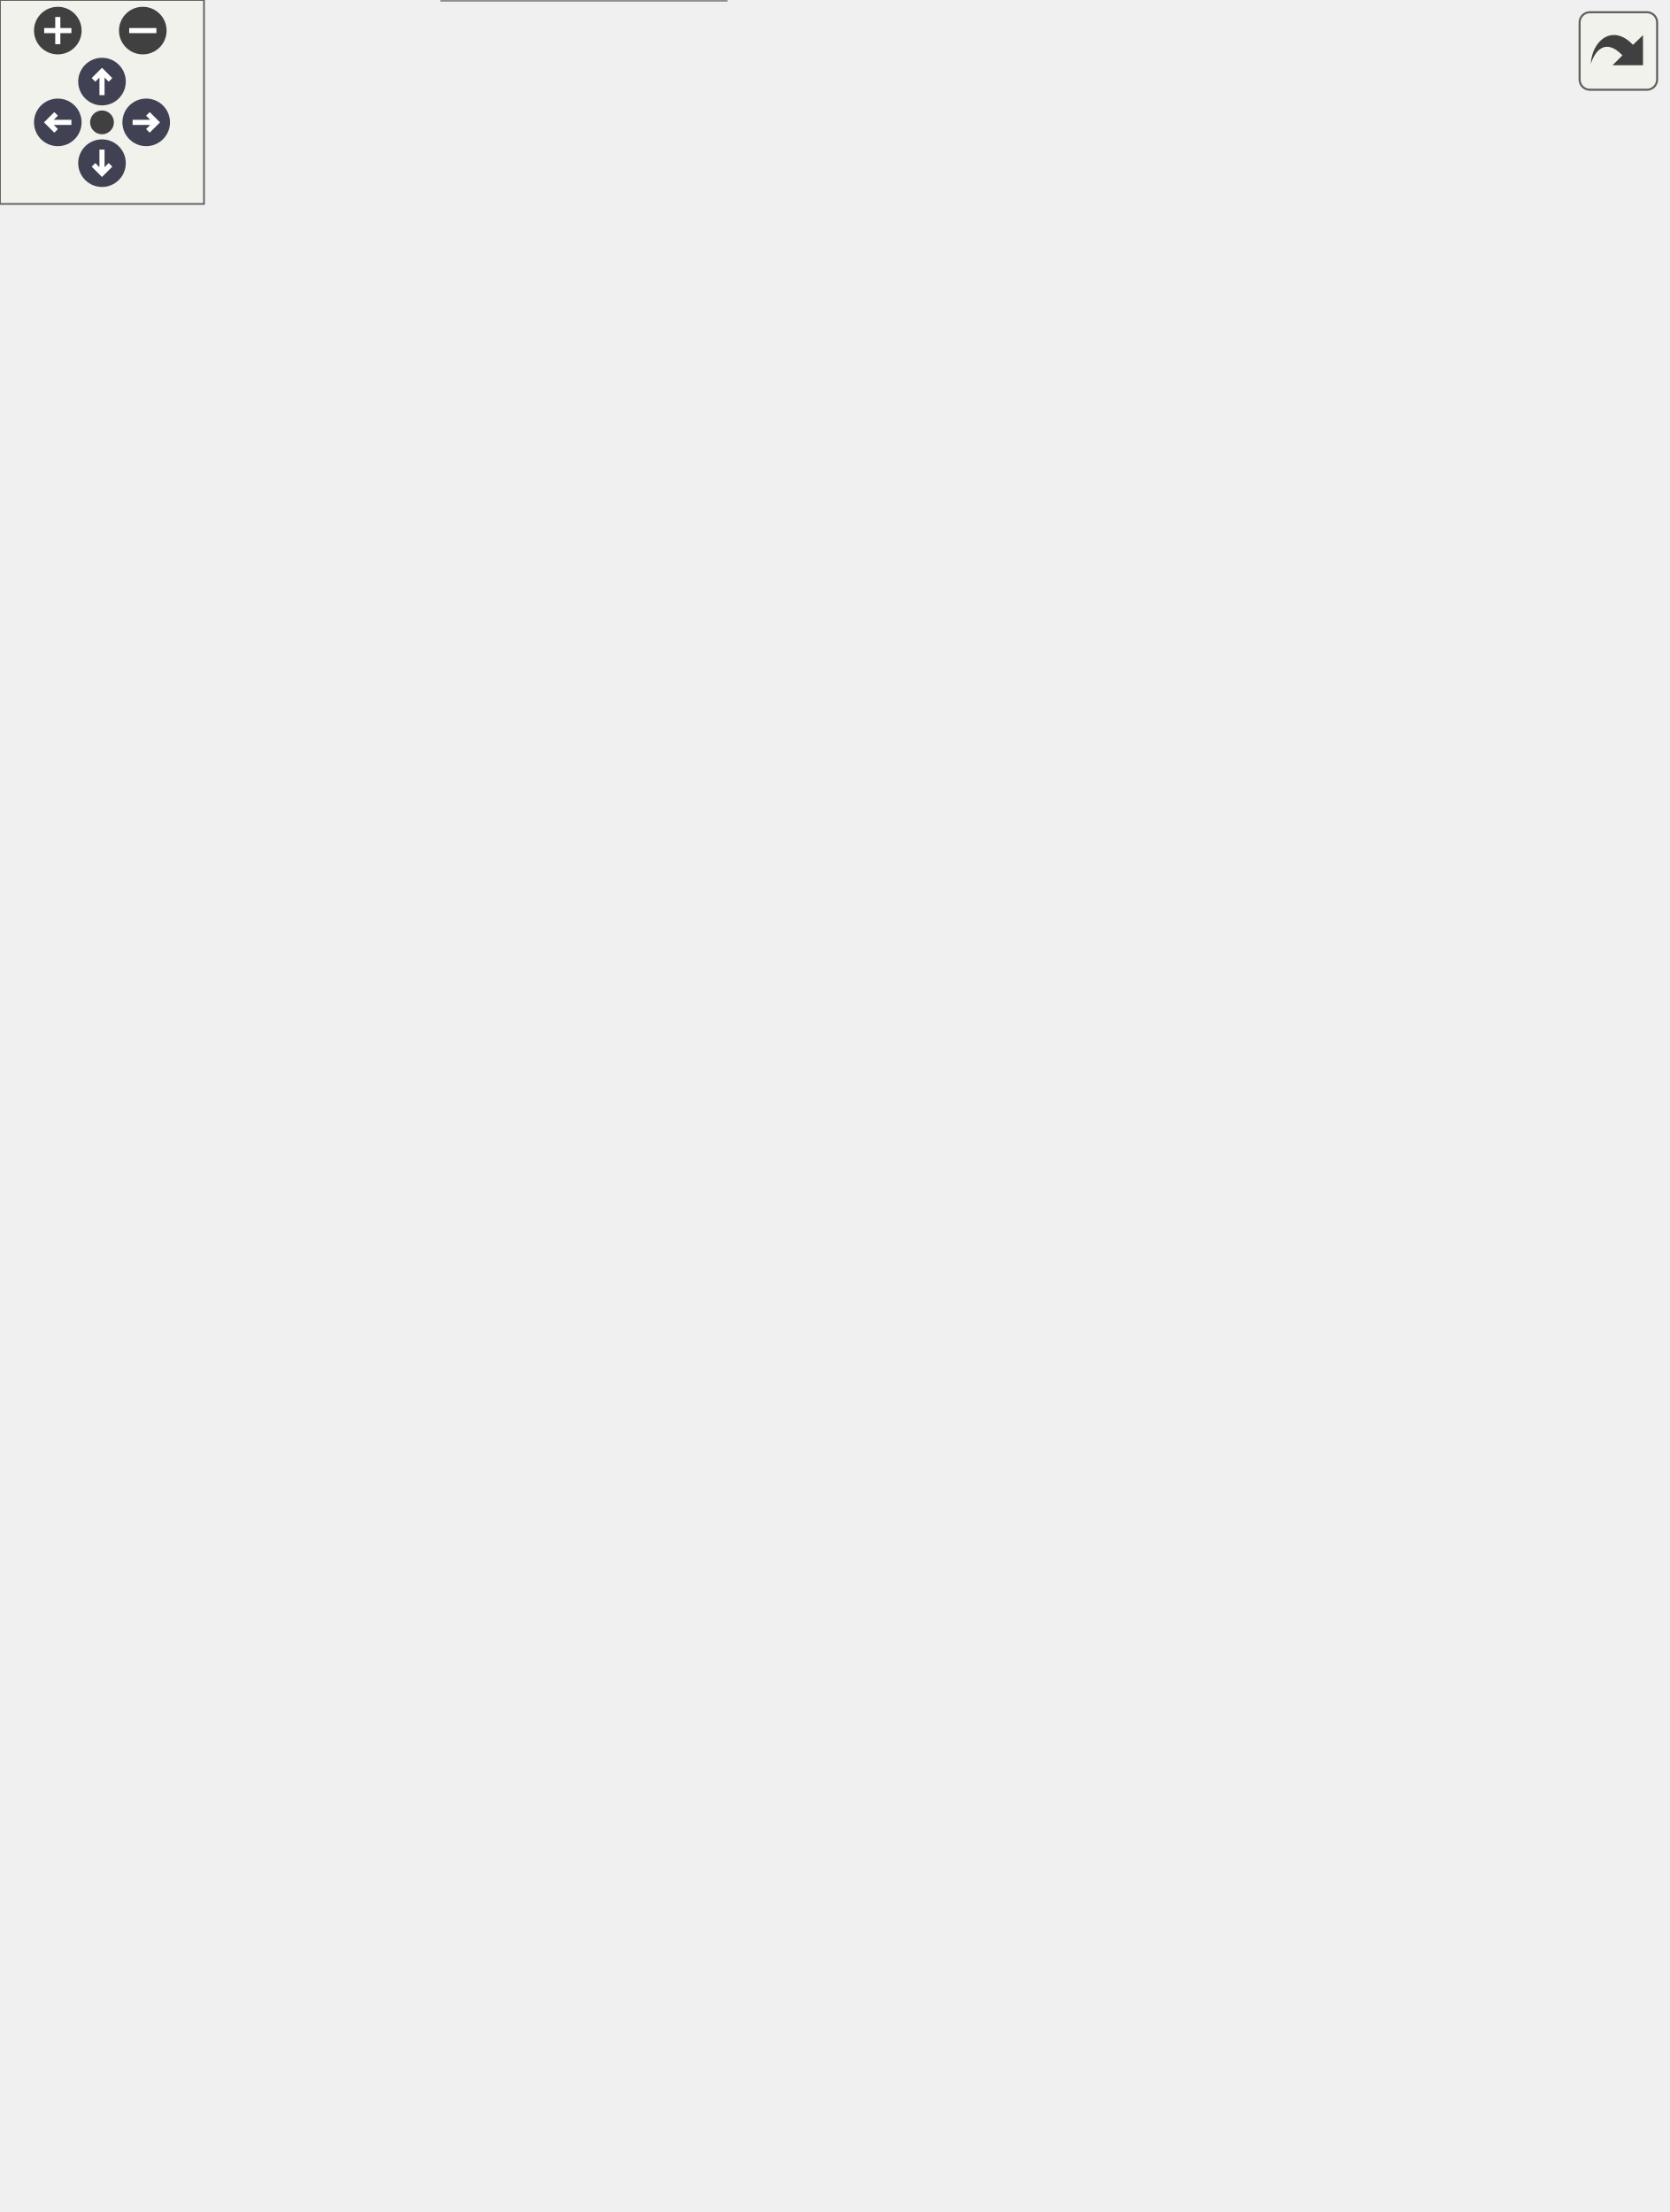
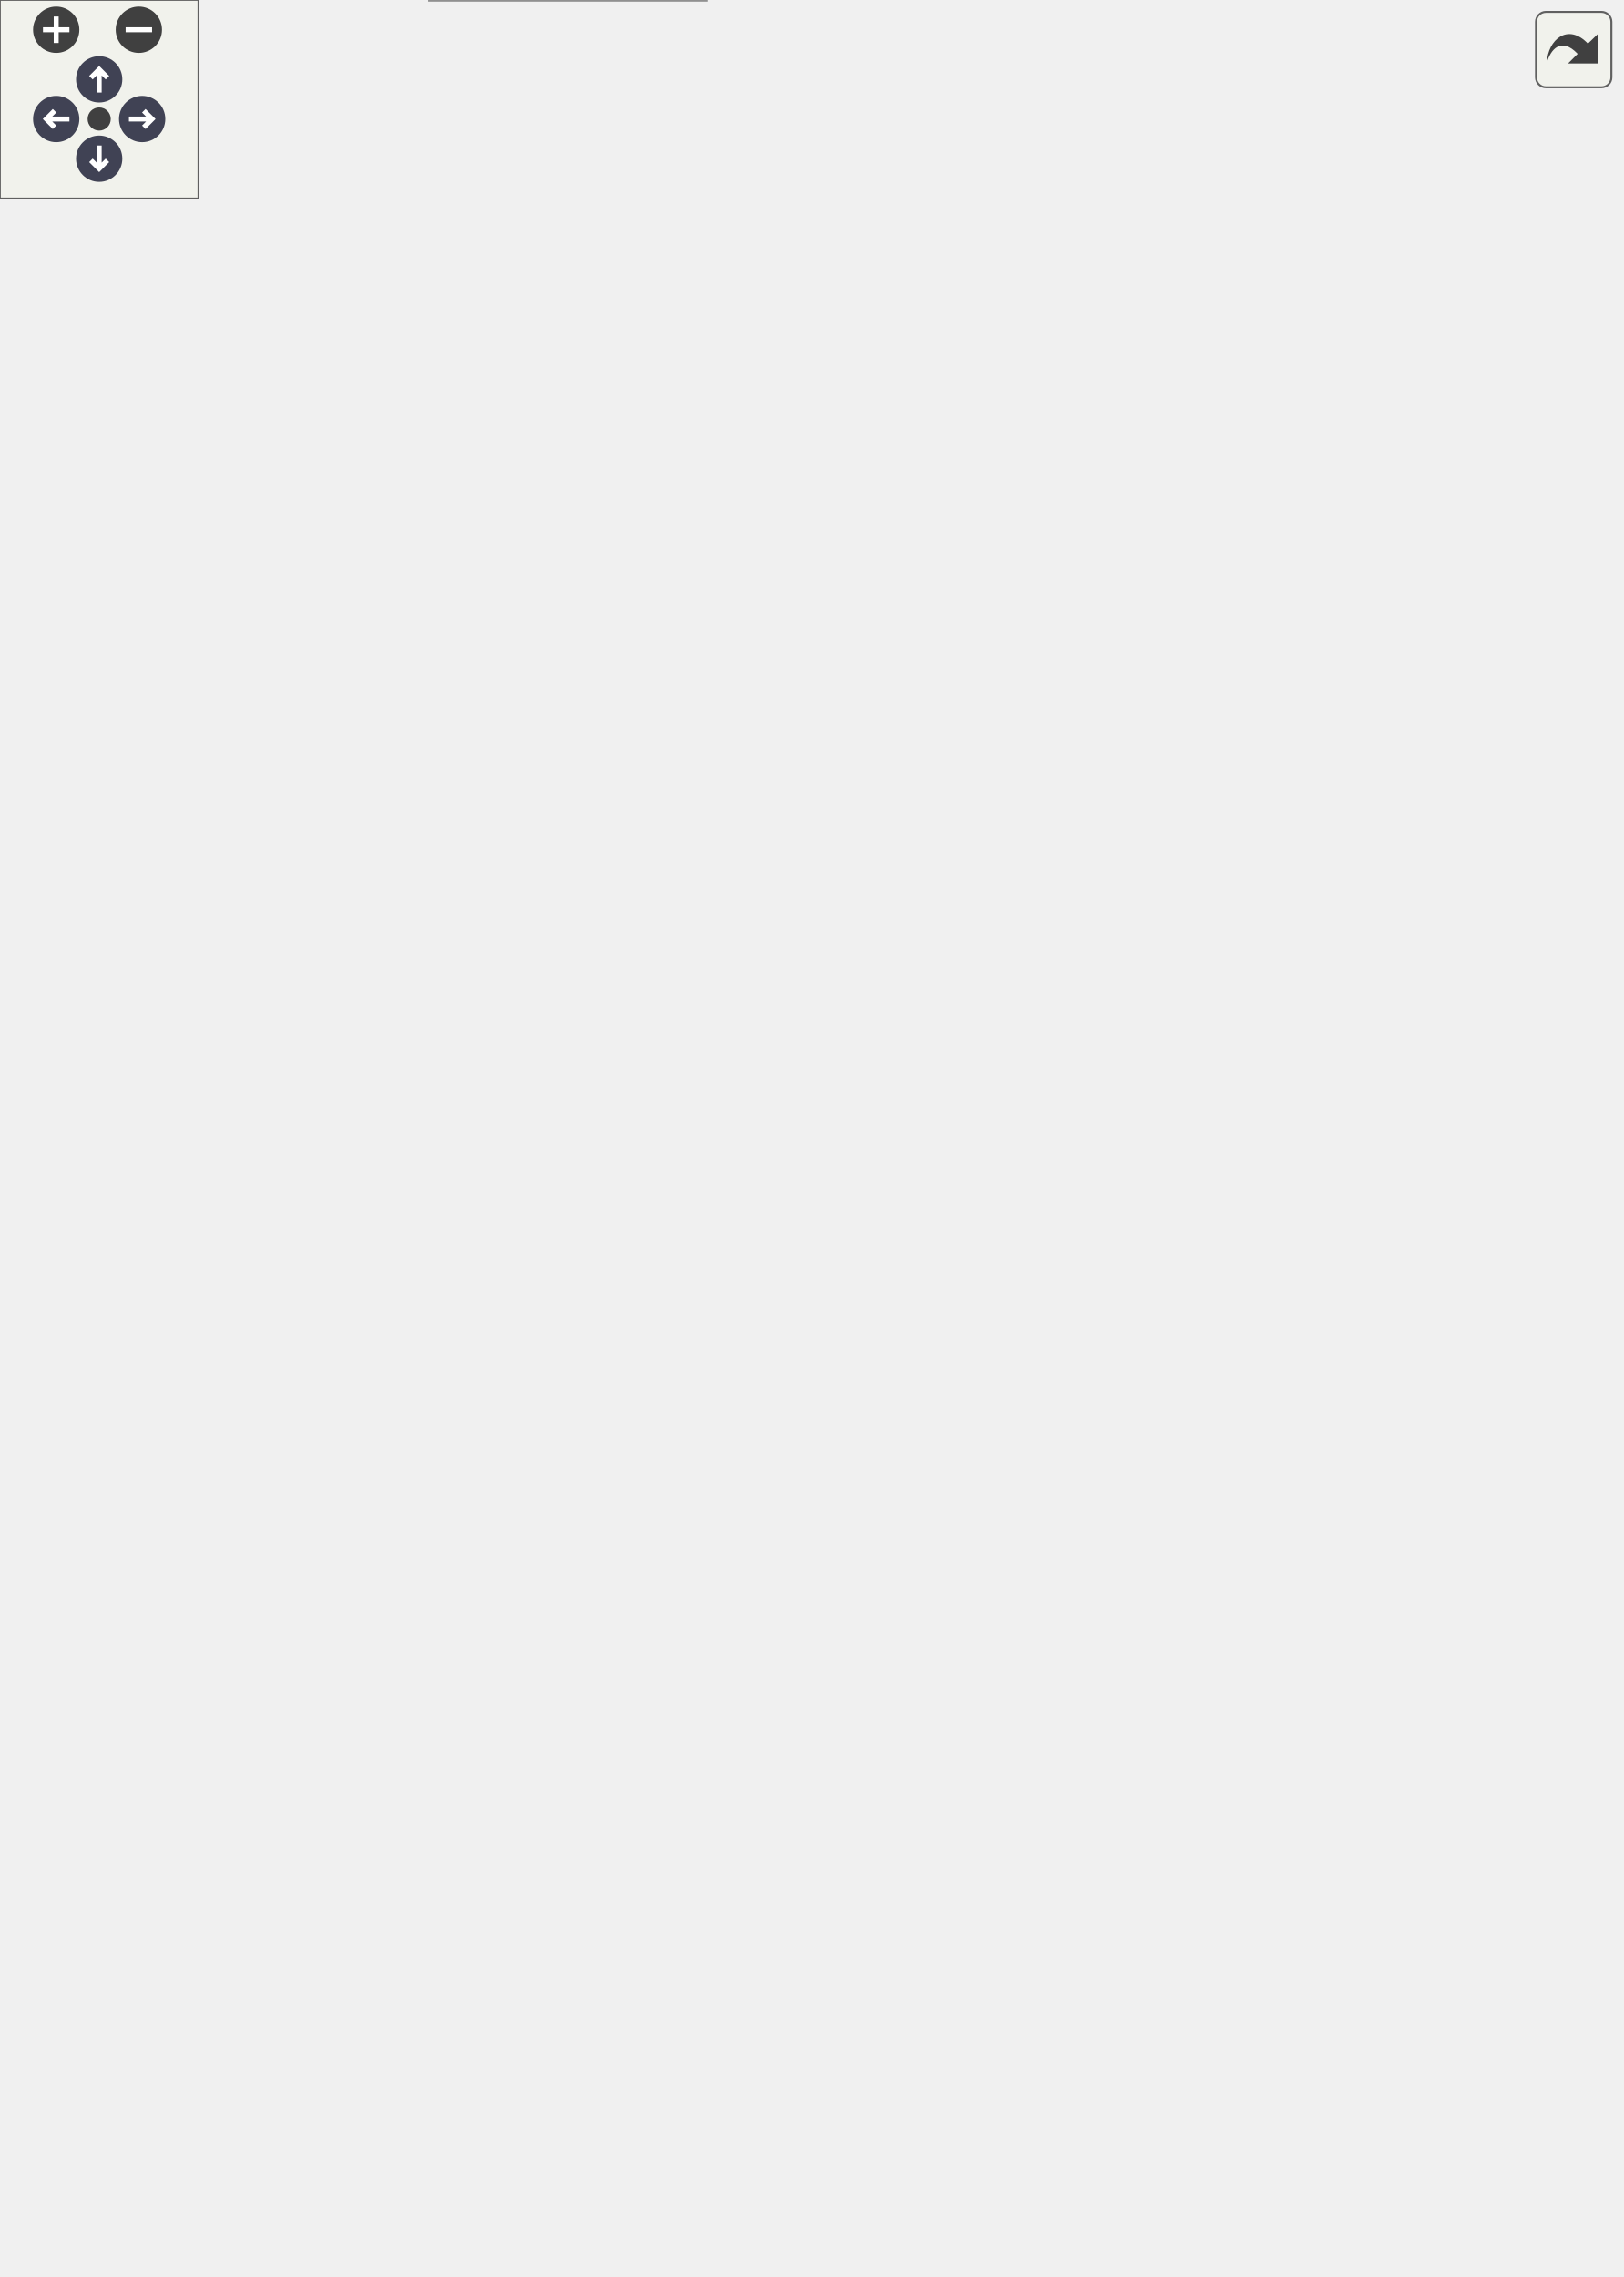
<svg xmlns="http://www.w3.org/2000/svg" xmlns:xlink="http://www.w3.org/1999/xlink" id="main" version="1.1" xml:space="preserve">
  <style type="text/css">
.node, .edge {opacity: 0.7;}
.node.selected, .edge.selected {opacity: 1;}
.edge:hover path { stroke: red; }
.edge:hover polygon { stroke: red; fill: red; }
</style>
  <defs>
    <circle id="rim" cx="0" cy="0" r="7" />
    <circle id="rim2" cx="0" cy="0" r="3.5" />
    <g id="zoomPlus">
      <use xlink:href="#rim" fill="#404040">
        <set attributeName="fill" to="#808080" begin="zoomplus.mouseover" end="zoomplus.mouseout" />
      </use>
      <path d="M-4,0h8M0,-4v8" fill="none" stroke="white" stroke-width="1.5" pointer-events="none" />
    </g>
    <g id="zoomMin">
      <use xlink:href="#rim" fill="#404040">
        <set attributeName="fill" to="#808080" begin="zoomminus.mouseover" end="zoomminus.mouseout" />
      </use>
      <path d="M-4,0h8" fill="none" stroke="white" stroke-width="1.5" pointer-events="none" />
    </g>
    <g id="arrowUp" transform="translate(30 24)">
      <use xlink:href="#rim" />
      <path pointer-events="none" fill="none" stroke="white" stroke-width="1.5" d="M0,-3.0v7 M-2.5,-0.5L0,-3.0L2.5,-0.5" />
    </g>
    <g id="arrowRight" transform="rotate(90) translate(36 -43)">
      <use xlink:href="#rim" />
      <path pointer-events="none" fill="none" stroke="white" stroke-width="1.5" d="M0,-3.0v7 M-2.5,-0.5L0,-3.0L2.5,-0.5" />
    </g>
    <g id="arrowDown" transform="rotate(180) translate(-30 -48)">
      <use xlink:href="#rim" />
      <path pointer-events="none" fill="none" stroke="white" stroke-width="1.5" d="M0,-3.0v7 M-2.5,-0.5L0,-3.0L2.5,-0.5" />
    </g>
    <g id="arrowLeft" transform="rotate(270) translate(-36 17)">
      <use xlink:href="#rim" />
      <path pointer-events="none" fill="none" stroke="white" stroke-width="1.5" d="M0,-3.0v7 M-2.5,-0.5L0,-3.0L2.5,-0.5" />
    </g>
    <g id="resetDef">
      <use xlink:href="#rim2" fill="#404040">
        <set attributeName="fill" to="#808080" begin="reset.mouseover" end="reset.mouseout" />
      </use>
    </g>
  </defs>
  <svg id="graph" class="graph">
    <g id="viewport">
      <g id="Node000001" class="node">
        <g id="a_Node000001">
          <a xlink:title="Abstract base class for all SVG Elements.">
-             <polygon fill="#999999" stroke="#666666" points="86.5,-305 0,-305 0,-285 86.5,-285 86.5,-305" />
-             <text text-anchor="middle" x="43.25" y="-293.4" font-family="SourceSans" font-size="8.00">svg::element_base</text>
+             <polygon fill="#999999" stroke="#666666" points="86.5,-324 0,-324 0,-304 86.5,-304 86.5,-324" />
+             <text text-anchor="middle" x="43.25" y="-312.4" font-family="SourceSans" font-size="8.00">svg::element_base</text>
          </a>
        </g>
      </g>
      <g id="Node000002" class="node">
        <g id="a_Node000002">
          <a xlink:href="group__elements.html#structsvg_1_1circle__element" target="_top" xlink:title=" ">
-             <polygon fill="white" stroke="#666666" points="215.75,-590 127.75,-590 127.75,-570 215.75,-570 215.75,-590" />
-             <text text-anchor="middle" x="171.75" y="-578.4" font-family="SourceSans" font-size="8.00">svg::circle_element</text>
+             <polygon fill="white" stroke="#666666" points="215.75,-628 127.75,-628 127.75,-608 215.75,-608 215.75,-628" />
+             <text text-anchor="middle" x="171.75" y="-616.4" font-family="SourceSans" font-size="8.00">svg::circle_element</text>
          </a>
        </g>
      </g>
      <g id="edge1_Node000001_Node000002" class="edge">
        <g id="a_edge1_Node000001_Node000002">
          <a xlink:title=" ">
-             <path fill="none" stroke="#63b8ff" d="M44.49,-316.67C46.2,-366.34 57.19,-489.61 122.5,-561 125.66,-564.45 129.53,-567.29 133.68,-569.61" />
-             <polygon fill="#63b8ff" stroke="#63b8ff" points="48,-316.88 44.26,-306.97 41,-317.05 48,-316.88" />
+             <path fill="none" stroke="#63b8ff" d="M43.97,-335.77C44.49,-387.95 52.96,-521.58 122.5,-599 125.63,-602.48 129.48,-605.33 133.62,-607.67" />
+             <polygon fill="#63b8ff" stroke="#63b8ff" points="47.47,-335.86 43.98,-325.85 40.47,-335.85 47.47,-335.86" />
          </a>
        </g>
      </g>
      <g id="Node000003" class="node">
        <g id="a_Node000003">
          <a xlink:href="group__elements.html#structsvg_1_1defs__element" target="_top" xlink:title=" ">
-             <polygon fill="white" stroke="#666666" points="214.25,-552 129.25,-552 129.25,-532 214.25,-532 214.25,-552" />
-             <text text-anchor="middle" x="171.75" y="-540.4" font-family="SourceSans" font-size="8.00">svg::defs_element</text>
+             <polygon fill="white" stroke="#666666" points="214.25,-590 129.25,-590 129.25,-570 214.25,-570 214.25,-590" />
+             <text text-anchor="middle" x="171.75" y="-578.4" font-family="SourceSans" font-size="8.00">svg::defs_element</text>
          </a>
        </g>
      </g>
      <g id="edge2_Node000001_Node000003" class="edge">
        <g id="a_edge2_Node000001_Node000003">
          <a xlink:title=" ">
-             <path fill="none" stroke="#63b8ff" d="M45.78,-316.84C50.03,-361.42 65.76,-463.68 122.5,-523 125.86,-526.51 129.95,-529.39 134.31,-531.74" />
-             <polygon fill="#63b8ff" stroke="#63b8ff" points="49.27,-316.6 44.95,-306.93 42.3,-317.18 49.27,-316.6" />
+             <path fill="none" stroke="#63b8ff" d="M45.08,-335.71C48.04,-382.87 61.47,-495.65 122.5,-561 125.7,-564.42 129.58,-567.24 133.75,-569.55" />
+             <polygon fill="#63b8ff" stroke="#63b8ff" points="48.59,-335.8 44.58,-326 41.6,-336.16 48.59,-335.8" />
          </a>
        </g>
      </g>
      <g id="Node000007" class="node">
        <g id="a_Node000007">
          <a xlink:href="group__elements.html#structsvg_1_1desc__element" target="_top" xlink:title=" ">
-             <polygon fill="white" stroke="#666666" points="214.62,-514 128.88,-514 128.88,-494 214.62,-494 214.62,-514" />
-             <text text-anchor="middle" x="171.75" y="-502.4" font-family="SourceSans" font-size="8.00">svg::desc_element</text>
+             <polygon fill="white" stroke="#666666" points="214.62,-552 128.88,-552 128.88,-532 214.62,-532 214.62,-552" />
+             <text text-anchor="middle" x="171.75" y="-540.4" font-family="SourceSans" font-size="8.00">svg::desc_element</text>
          </a>
        </g>
      </g>
      <g id="edge6_Node000001_Node000007" class="edge">
        <g id="a_edge6_Node000001_Node000007">
          <a xlink:title=" ">
-             <path fill="none" stroke="#63b8ff" d="M47.44,-316.35C54.31,-355.06 73.98,-437.22 122.5,-485 125.96,-488.41 130.11,-491.23 134.51,-493.55" />
-             <polygon fill="#63b8ff" stroke="#63b8ff" points="50.93,-316 45.86,-306.7 44.03,-317.14 50.93,-316" />
+             <path fill="none" stroke="#63b8ff" d="M46.53,-335.45C52.05,-377.07 69.82,-469.42 122.5,-523 125.91,-526.47 130.03,-529.32 134.4,-531.65" />
+             <polygon fill="#63b8ff" stroke="#63b8ff" points="50.03,-335.27 45.36,-325.76 43.08,-336.11 50.03,-335.27" />
          </a>
        </g>
      </g>
      <g id="Node000008" class="node">
        <g id="a_Node000008">
          <a xlink:href="group__elements.html#structsvg_1_1filter__element" target="_top" xlink:title=" ">
-             <polygon fill="white" stroke="#666666" points="214.62,-476 128.88,-476 128.88,-456 214.62,-456 214.62,-476" />
-             <text text-anchor="middle" x="171.75" y="-464.4" font-family="SourceSans" font-size="8.00">svg::filter_element</text>
+             <polygon fill="white" stroke="#666666" points="214.62,-514 128.88,-514 128.88,-494 214.62,-494 214.62,-514" />
+             <text text-anchor="middle" x="171.75" y="-502.4" font-family="SourceSans" font-size="8.00">svg::filter_element</text>
          </a>
        </g>
      </g>
      <g id="edge7_Node000001_Node000008" class="edge">
        <g id="a_edge7_Node000001_Node000008">
          <a xlink:title=" ">
-             <path fill="none" stroke="#63b8ff" d="M49.94,-316.32C59.62,-348.78 82.29,-410.63 122.5,-447 126.24,-450.38 130.65,-453.19 135.26,-455.52" />
-             <polygon fill="#63b8ff" stroke="#63b8ff" points="53.36,-315.56 47.26,-306.89 46.62,-317.47 53.36,-315.56" />
+             <path fill="none" stroke="#63b8ff" d="M48.59,-335.44C56.87,-371.16 78.19,-443.02 122.5,-485 126.16,-488.47 130.53,-491.33 135.12,-493.68" />
+             <polygon fill="#63b8ff" stroke="#63b8ff" points="52.06,-334.93 46.51,-325.91 45.22,-336.42 52.06,-334.93" />
          </a>
        </g>
      </g>
      <g id="Node000009" class="node">
        <g id="a_Node000009">
          <a xlink:href="group__elements.html#structsvg_1_1foreign__element" target="_top" xlink:title=" ">
-             <polygon fill="white" stroke="#666666" points="219.88,-438 123.62,-438 123.62,-418 219.88,-418 219.88,-438" />
-             <text text-anchor="middle" x="171.75" y="-426.4" font-family="SourceSans" font-size="8.00">svg::foreign_element</text>
+             <polygon fill="white" stroke="#666666" points="219.88,-476 123.62,-476 123.62,-456 219.88,-456 219.88,-476" />
+             <text text-anchor="middle" x="171.75" y="-464.4" font-family="SourceSans" font-size="8.00">svg::foreign_element</text>
          </a>
        </g>
      </g>
      <g id="edge8_Node000001_Node000009" class="edge">
        <g id="a_edge8_Node000001_Node000009">
          <a xlink:title=" ">
-             <path fill="none" stroke="#63b8ff" d="M53.62,-315.59C66.06,-340.81 90.25,-383.33 122.5,-409 126.73,-412.36 131.62,-415.19 136.64,-417.56" />
-             <polygon fill="#63b8ff" stroke="#63b8ff" points="56.86,-314.24 49.4,-306.71 50.54,-317.25 56.86,-314.24" />
+             <path fill="none" stroke="#63b8ff" d="M51.44,-334.69C62.47,-363.58 86.16,-415.95 122.5,-447 126.47,-450.39 131.12,-453.22 135.93,-455.57" />
+             <polygon fill="#63b8ff" stroke="#63b8ff" points="54.85,-333.81 48.13,-325.62 48.27,-336.21 54.85,-333.81" />
+           </a>
+         </g>
+       </g>
+       <g id="Node000013" class="node">
+         <g id="a_Node000013">
+           <a xlink:href="group__elements.html#structsvg_1_1group__element" target="_top" xlink:title=" ">
+             <polygon fill="white" stroke="#666666" points="217.62,-438 125.88,-438 125.88,-418 217.62,-418 217.62,-438" />
+             <text text-anchor="middle" x="171.75" y="-426.4" font-family="SourceSans" font-size="8.00">svg::group_element</text>
+           </a>
+         </g>
+       </g>
+       <g id="edge12_Node000001_Node000013" class="edge">
+         <g id="a_edge12_Node000001_Node000013">
+           <a xlink:title=" ">
+             <path fill="none" stroke="#63b8ff" d="M56.26,-333.91C69.94,-355.1 94.11,-388.37 122.5,-409 127.09,-412.33 132.34,-415.18 137.65,-417.57" />
+             <polygon fill="#63b8ff" stroke="#63b8ff" points="59.33,-332.22 51.06,-325.6 53.4,-335.94 59.33,-332.22" />
          </a>
        </g>
      </g>
      <g id="Node000014" class="node">
        <g id="a_Node000014">
-           <a xlink:href="group__elements.html#structsvg_1_1group__element" target="_top" xlink:title=" ">
-             <polygon fill="white" stroke="#666666" points="217.62,-400 125.88,-400 125.88,-380 217.62,-380 217.62,-400" />
-             <text text-anchor="middle" x="171.75" y="-388.4" font-family="SourceSans" font-size="8.00">svg::group_element</text>
+           <a xlink:href="group__elements.html#structsvg_1_1image__element" target="_top" xlink:title=" ">
+             <polygon fill="white" stroke="#666666" points="218,-400 125.5,-400 125.5,-380 218,-380 218,-400" />
+             <text text-anchor="middle" x="171.75" y="-388.4" font-family="SourceSans" font-size="8.00">svg::image_element</text>
          </a>
        </g>
      </g>
      <g id="edge13_Node000001_Node000014" class="edge">
        <g id="a_edge13_Node000001_Node000014">
          <a xlink:title=" ">
-             <path fill="none" stroke="#63b8ff" d="M59.83,-313.92C74.53,-330.77 97.93,-355.15 122.5,-371 127.57,-374.27 133.29,-377.13 138.97,-379.57" />
-             <polygon fill="#63b8ff" stroke="#63b8ff" points="62.73,-311.93 53.59,-306.58 57.4,-316.47 62.73,-311.93" />
+             <path fill="none" stroke="#63b8ff" d="M64.93,-331.32C80.17,-343.51 101.76,-359.61 122.5,-371 128.18,-374.12 134.48,-376.99 140.61,-379.5" />
+             <polygon fill="#63b8ff" stroke="#63b8ff" points="67.47,-328.87 57.5,-325.27 63.05,-334.3 67.47,-328.87" />
          </a>
        </g>
      </g>
      <g id="Node000015" class="node">
        <g id="a_Node000015">
-           <a xlink:href="group__elements.html#structsvg_1_1image__element" target="_top" xlink:title=" ">
-             <polygon fill="white" stroke="#666666" points="218,-362 125.5,-362 125.5,-342 218,-342 218,-362" />
-             <text text-anchor="middle" x="171.75" y="-350.4" font-family="SourceSans" font-size="8.00">svg::image_element</text>
+           <a xlink:href="group__elements.html#structsvg_1_1line__element" target="_top" xlink:title=" ">
+             <polygon fill="white" stroke="#666666" points="213.12,-362 130.38,-362 130.38,-342 213.12,-342 213.12,-362" />
+             <text text-anchor="middle" x="171.75" y="-350.4" font-family="SourceSans" font-size="8.00">svg::line_element</text>
          </a>
        </g>
      </g>
      <g id="edge14_Node000001_Node000015" class="edge">
        <g id="a_edge14_Node000001_Node000015">
          <a xlink:title=" ">
-             <path fill="none" stroke="#63b8ff" d="M74.94,-310.58C89.27,-317.68 106.63,-326.03 122.5,-333 129.09,-335.89 136.28,-338.84 143.04,-341.51" />
-             <polygon fill="#63b8ff" stroke="#63b8ff" points="76.51,-307.45 66,-306.11 73.38,-313.71 76.51,-307.45" />
+             <path fill="none" stroke="#63b8ff" d="M89.89,-327.71C105.08,-332.27 121.73,-337.28 135.96,-341.55" />
+             <polygon fill="#63b8ff" stroke="#63b8ff" points="91.19,-324.44 80.6,-324.92 89.17,-331.15 91.19,-324.44" />
          </a>
        </g>
      </g>
      <g id="Node000016" class="node">
        <g id="a_Node000016">
-           <a xlink:href="group__elements.html#structsvg_1_1line__element" target="_top" xlink:title=" ">
+           <a xlink:href="group__elements.html#structsvg_1_1link__element" target="_top" xlink:title=" ">
            <polygon fill="white" stroke="#666666" points="213.12,-324 130.38,-324 130.38,-304 213.12,-304 213.12,-324" />
-             <text text-anchor="middle" x="171.75" y="-312.4" font-family="SourceSans" font-size="8.00">svg::line_element</text>
+             <text text-anchor="middle" x="171.75" y="-312.4" font-family="SourceSans" font-size="8.00">svg::link_element</text>
          </a>
        </g>
      </g>
      <g id="edge15_Node000001_Node000016" class="edge">
        <g id="a_edge15_Node000001_Node000016">
          <a xlink:title=" ">
-             <path fill="none" stroke="#63b8ff" d="M98.08,-303.09C108.73,-304.69 119.75,-306.34 129.89,-307.86" />
-             <polygon fill="#63b8ff" stroke="#63b8ff" points="98.63,-299.63 88.22,-301.6 97.59,-306.55 98.63,-299.63" />
+             <path fill="none" stroke="#63b8ff" d="M98.08,-314C108.73,-314 119.75,-314 129.89,-314" />
+             <polygon fill="#63b8ff" stroke="#63b8ff" points="98.24,-310.5 88.24,-314 98.24,-317.5 98.24,-310.5" />
          </a>
        </g>
      </g>
      <g id="Node000017" class="node">
        <g id="a_Node000017">
-           <a xlink:href="group__elements.html#structsvg_1_1link__element" target="_top" xlink:title=" ">
-             <polygon fill="white" stroke="#666666" points="213.12,-286 130.38,-286 130.38,-266 213.12,-266 213.12,-286" />
-             <text text-anchor="middle" x="171.75" y="-274.4" font-family="SourceSans" font-size="8.00">svg::link_element</text>
+           <a xlink:href="group__elements.html#structsvg_1_1marker__element" target="_top" xlink:title=" ">
+             <polygon fill="white" stroke="#666666" points="219.5,-286 124,-286 124,-266 219.5,-266 219.5,-286" />
+             <text text-anchor="middle" x="171.75" y="-274.4" font-family="SourceSans" font-size="8.00">svg::marker_element</text>
          </a>
        </g>
      </g>
      <g id="edge16_Node000001_Node000017" class="edge">
        <g id="a_edge16_Node000001_Node000017">
          <a xlink:title=" ">
-             <path fill="none" stroke="#63b8ff" d="M98.08,-286.91C108.73,-285.31 119.75,-283.66 129.89,-282.14" />
-             <polygon fill="#63b8ff" stroke="#63b8ff" points="97.59,-283.45 88.22,-288.4 98.63,-290.37 97.59,-283.45" />
+             <path fill="none" stroke="#63b8ff" d="M89.89,-300.29C105.08,-295.73 121.73,-290.72 135.96,-286.45" />
+             <polygon fill="#63b8ff" stroke="#63b8ff" points="89.17,-296.85 80.6,-303.08 91.19,-303.56 89.17,-296.85" />
          </a>
        </g>
      </g>
      <g id="Node000018" class="node">
        <g id="a_Node000018">
-           <a xlink:href="group__elements.html#structsvg_1_1marker__element" target="_top" xlink:title=" ">
-             <polygon fill="white" stroke="#666666" points="219.5,-248 124,-248 124,-228 219.5,-228 219.5,-248" />
-             <text text-anchor="middle" x="171.75" y="-236.4" font-family="SourceSans" font-size="8.00">svg::marker_element</text>
+           <a xlink:href="group__elements.html#structsvg_1_1path__element" target="_top" xlink:title=" ">
+             <polygon fill="white" stroke="#666666" points="215,-248 128.5,-248 128.5,-228 215,-228 215,-248" />
+             <text text-anchor="middle" x="171.75" y="-236.4" font-family="SourceSans" font-size="8.00">svg::path_element</text>
          </a>
        </g>
      </g>
      <g id="edge17_Node000001_Node000018" class="edge">
        <g id="a_edge17_Node000001_Node000018">
          <a xlink:title=" ">
-             <path fill="none" stroke="#63b8ff" d="M74.94,-279.42C89.27,-272.32 106.63,-263.97 122.5,-257 129.09,-254.11 136.28,-251.16 143.04,-248.49" />
-             <polygon fill="#63b8ff" stroke="#63b8ff" points="73.38,-276.29 66,-283.89 76.51,-282.55 73.38,-276.29" />
+             <path fill="none" stroke="#63b8ff" d="M64.93,-296.68C80.17,-284.49 101.76,-268.39 122.5,-257 128.18,-253.88 134.48,-251.01 140.61,-248.5" />
+             <polygon fill="#63b8ff" stroke="#63b8ff" points="63.05,-293.7 57.5,-302.73 67.47,-299.13 63.05,-293.7" />
          </a>
        </g>
      </g>
      <g id="Node000019" class="node">
        <g id="a_Node000019">
-           <a xlink:href="group__elements.html#structsvg_1_1path__element" target="_top" xlink:title=" ">
-             <polygon fill="white" stroke="#666666" points="215,-210 128.5,-210 128.5,-190 215,-190 215,-210" />
-             <text text-anchor="middle" x="171.75" y="-198.4" font-family="SourceSans" font-size="8.00">svg::path_element</text>
+           <a xlink:href="group__elements.html#structsvg_1_1polyline__element" target="_top" xlink:title=" ">
+             <polygon fill="white" stroke="#666666" points="221,-210 122.5,-210 122.5,-190 221,-190 221,-210" />
+             <text text-anchor="middle" x="171.75" y="-198.4" font-family="SourceSans" font-size="8.00">svg::polyline_element</text>
          </a>
        </g>
      </g>
      <g id="edge18_Node000001_Node000019" class="edge">
        <g id="a_edge18_Node000001_Node000019">
          <a xlink:title=" ">
-             <path fill="none" stroke="#63b8ff" d="M59.83,-276.08C74.53,-259.23 97.93,-234.85 122.5,-219 127.57,-215.73 133.29,-212.87 138.97,-210.43" />
-             <polygon fill="#63b8ff" stroke="#63b8ff" points="57.4,-273.53 53.59,-283.42 62.73,-278.07 57.4,-273.53" />
+             <path fill="none" stroke="#63b8ff" d="M56.26,-294.09C69.94,-272.9 94.11,-239.63 122.5,-219 127.09,-215.67 132.34,-212.82 137.65,-210.43" />
+             <polygon fill="#63b8ff" stroke="#63b8ff" points="53.4,-292.06 51.06,-302.4 59.33,-295.78 53.4,-292.06" />
          </a>
        </g>
      </g>
      <g id="Node000020" class="node">
        <g id="a_Node000020">
-           <a xlink:href="group__elements.html#structsvg_1_1polyline__element" target="_top" xlink:title=" ">
-             <polygon fill="white" stroke="#666666" points="221,-172 122.5,-172 122.5,-152 221,-152 221,-172" />
-             <text text-anchor="middle" x="171.75" y="-160.4" font-family="SourceSans" font-size="8.00">svg::polyline_element</text>
+           <a xlink:href="group__elements.html#structsvg_1_1rect__element" target="_top" xlink:title=" ">
+             <polygon fill="white" stroke="#666666" points="213.12,-172 130.38,-172 130.38,-152 213.12,-152 213.12,-172" />
+             <text text-anchor="middle" x="171.75" y="-160.4" font-family="SourceSans" font-size="8.00">svg::rect_element</text>
          </a>
        </g>
      </g>
      <g id="edge19_Node000001_Node000020" class="edge">
        <g id="a_edge19_Node000001_Node000020">
          <a xlink:title=" ">
-             <path fill="none" stroke="#63b8ff" d="M53.62,-274.41C66.06,-249.19 90.25,-206.67 122.5,-181 126.73,-177.64 131.62,-174.81 136.64,-172.44" />
-             <polygon fill="#63b8ff" stroke="#63b8ff" points="50.54,-272.75 49.4,-283.29 56.86,-275.76 50.54,-272.75" />
+             <path fill="none" stroke="#63b8ff" d="M51.44,-293.31C62.47,-264.42 86.16,-212.05 122.5,-181 126.47,-177.61 131.12,-174.78 135.93,-172.43" />
+             <polygon fill="#63b8ff" stroke="#63b8ff" points="48.27,-291.79 48.13,-302.38 54.85,-294.19 48.27,-291.79" />
          </a>
        </g>
      </g>
      <g id="Node000021" class="node">
        <g id="a_Node000021">
-           <a xlink:href="group__elements.html#structsvg_1_1rect__element" target="_top" xlink:title=" ">
-             <polygon fill="white" stroke="#666666" points="213.12,-134 130.38,-134 130.38,-114 213.12,-114 213.12,-134" />
-             <text text-anchor="middle" x="171.75" y="-122.4" font-family="SourceSans" font-size="8.00">svg::rect_element</text>
+           <a xlink:href="group__elements.html#structsvg_1_1script__element" target="_top" xlink:title=" ">
+             <polygon fill="white" stroke="#666666" points="216.5,-134 127,-134 127,-114 216.5,-114 216.5,-134" />
+             <text text-anchor="middle" x="171.75" y="-122.4" font-family="SourceSans" font-size="8.00">svg::script_element</text>
          </a>
        </g>
      </g>
      <g id="edge20_Node000001_Node000021" class="edge">
        <g id="a_edge20_Node000001_Node000021">
          <a xlink:title=" ">
-             <path fill="none" stroke="#63b8ff" d="M49.94,-273.68C59.62,-241.22 82.29,-179.37 122.5,-143 126.24,-139.62 130.65,-136.81 135.26,-134.48" />
-             <polygon fill="#63b8ff" stroke="#63b8ff" points="46.62,-272.53 47.26,-283.11 53.36,-274.44 46.62,-272.53" />
+             <path fill="none" stroke="#63b8ff" d="M48.59,-292.56C56.87,-256.84 78.19,-184.98 122.5,-143 126.16,-139.53 130.53,-136.67 135.12,-134.32" />
+             <polygon fill="#63b8ff" stroke="#63b8ff" points="45.22,-291.58 46.51,-302.09 52.06,-293.07 45.22,-291.58" />
          </a>
        </g>
      </g>
      <g id="Node000022" class="node">
        <g id="a_Node000022">
          <a xlink:href="group__elements.html#structsvg_1_1svg__element" target="_top" xlink:title=" ">
            <polygon fill="white" stroke="#666666" points="212.38,-96 131.12,-96 131.12,-76 212.38,-76 212.38,-96" />
            <text text-anchor="middle" x="171.75" y="-84.4" font-family="SourceSans" font-size="8.00">svg::svg_element</text>
          </a>
        </g>
      </g>
      <g id="edge21_Node000001_Node000022" class="edge">
        <g id="a_edge21_Node000001_Node000022">
          <a xlink:title=" ">
-             <path fill="none" stroke="#63b8ff" d="M47.44,-273.65C54.31,-234.94 73.98,-152.78 122.5,-105 125.96,-101.59 130.11,-98.77 134.51,-96.45" />
-             <polygon fill="#63b8ff" stroke="#63b8ff" points="44.03,-272.86 45.86,-283.3 50.93,-274 44.03,-272.86" />
+             <path fill="none" stroke="#63b8ff" d="M46.53,-292.55C52.05,-250.93 69.82,-158.58 122.5,-105 125.91,-101.53 130.03,-98.68 134.4,-96.35" />
+             <polygon fill="#63b8ff" stroke="#63b8ff" points="43.08,-291.89 45.36,-302.24 50.03,-292.73 43.08,-291.89" />
          </a>
        </g>
      </g>
      <g id="Node000023" class="node">
        <g id="a_Node000023">
          <a xlink:href="group__elements.html#structsvg_1_1text__element" target="_top" xlink:title=" ">
            <polygon fill="white" stroke="#666666" points="213.5,-58 130,-58 130,-38 213.5,-38 213.5,-58" />
            <text text-anchor="middle" x="171.75" y="-46.4" font-family="SourceSans" font-size="8.00">svg::text_element</text>
          </a>
        </g>
      </g>
      <g id="edge22_Node000001_Node000023" class="edge">
        <g id="a_edge22_Node000001_Node000023">
          <a xlink:title=" ">
-             <path fill="none" stroke="#63b8ff" d="M45.78,-273.16C50.03,-228.58 65.76,-126.32 122.5,-67 125.86,-63.49 129.95,-60.61 134.31,-58.26" />
-             <polygon fill="#63b8ff" stroke="#63b8ff" points="42.3,-272.82 44.95,-283.07 49.27,-273.4 42.3,-272.82" />
+             <path fill="none" stroke="#63b8ff" d="M45.08,-292.29C48.04,-245.13 61.47,-132.35 122.5,-67 125.7,-63.58 129.58,-60.76 133.75,-58.45" />
+             <polygon fill="#63b8ff" stroke="#63b8ff" points="41.6,-291.84 44.58,-302 48.59,-292.2 41.6,-291.84" />
          </a>
        </g>
      </g>
      <g id="Node000025" class="node">
        <g id="a_Node000025">
          <a xlink:href="group__elements.html#structsvg_1_1title__element" target="_top" xlink:title=" ">
            <polygon fill="white" stroke="#666666" points="213.5,-20 130,-20 130,0 213.5,0 213.5,-20" />
            <text text-anchor="middle" x="171.75" y="-8.4" font-family="SourceSans" font-size="8.00">svg::title_element</text>
          </a>
        </g>
      </g>
      <g id="edge24_Node000001_Node000025" class="edge">
        <g id="a_edge24_Node000001_Node000025">
          <a xlink:title=" ">
-             <path fill="none" stroke="#63b8ff" d="M44.49,-273.33C46.2,-223.66 57.19,-100.39 122.5,-29 125.66,-25.55 129.53,-22.71 133.68,-20.39" />
-             <polygon fill="#63b8ff" stroke="#63b8ff" points="41,-272.95 44.26,-283.03 48,-273.12 41,-272.95" />
+             <path fill="none" stroke="#63b8ff" d="M43.97,-292.23C44.49,-240.05 52.96,-106.42 122.5,-29 125.63,-25.52 129.48,-22.67 133.62,-20.33" />
+             <polygon fill="#63b8ff" stroke="#63b8ff" points="40.47,-292.15 43.98,-302.15 47.47,-292.14 40.47,-292.15" />
          </a>
        </g>
      </g>
      <g id="Node000004" class="node">
        <g id="a_Node000004">
          <a xlink:href="group__elements.html#structsvg_1_1gradient__element" target="_top" xlink:title=" ">
-             <polygon fill="white" stroke="#666666" points="360.38,-552 258.88,-552 258.88,-532 360.38,-532 360.38,-552" />
-             <text text-anchor="middle" x="309.62" y="-540.4" font-family="SourceSans" font-size="8.00">svg::gradient_element</text>
+             <polygon fill="white" stroke="#666666" points="360.38,-590 258.88,-590 258.88,-570 360.38,-570 360.38,-590" />
+             <text text-anchor="middle" x="309.62" y="-578.4" font-family="SourceSans" font-size="8.00">svg::gradient_element</text>
          </a>
        </g>
      </g>
      <g id="edge3_Node000003_Node000004" class="edge">
        <g id="a_edge3_Node000003_Node000004">
          <a xlink:title=" ">
-             <path fill="none" stroke="#63b8ff" d="M225.99,-542C236.71,-542 247.93,-542 258.53,-542" />
-             <polygon fill="#63b8ff" stroke="#63b8ff" points="226.14,-538.5 216.14,-542 226.14,-545.5 226.14,-538.5" />
+             <path fill="none" stroke="#63b8ff" d="M225.99,-580C236.71,-580 247.93,-580 258.53,-580" />
+             <polygon fill="#63b8ff" stroke="#63b8ff" points="226.14,-576.5 216.14,-580 226.14,-583.5 226.14,-576.5" />
          </a>
        </g>
      </g>
      <g id="Node000005" class="node">
        <g id="a_Node000005">
          <a xlink:href="group__elements.html#structsvg_1_1linear__gradient" target="_top" xlink:title="Linear gradients https://developer.mozilla.org/en-US/docs/Web/SVG/Element/linearGradient.">
-             <polygon fill="white" stroke="#666666" points="490,-571 398.25,-571 398.25,-551 490,-551 490,-571" />
-             <text text-anchor="middle" x="444.12" y="-559.4" font-family="SourceSans" font-size="8.00">svg::linear_gradient</text>
+             <polygon fill="white" stroke="#666666" points="490,-609 398.25,-609 398.25,-589 490,-589 490,-609" />
+             <text text-anchor="middle" x="444.12" y="-597.4" font-family="SourceSans" font-size="8.00">svg::linear_gradient</text>
          </a>
        </g>
      </g>
      <g id="edge4_Node000004_Node000005" class="edge">
        <g id="a_edge4_Node000004_Node000005">
          <a xlink:title=" ">
-             <path fill="none" stroke="#63b8ff" d="M372,-550.8C380.67,-552.04 389.46,-553.3 397.75,-554.49" />
-             <polygon fill="#63b8ff" stroke="#63b8ff" points="372.61,-547.35 362.22,-549.4 371.62,-554.28 372.61,-547.35" />
+             <path fill="none" stroke="#63b8ff" d="M372,-588.8C380.67,-590.04 389.46,-591.3 397.75,-592.49" />
+             <polygon fill="#63b8ff" stroke="#63b8ff" points="372.61,-585.35 362.22,-587.4 371.62,-592.28 372.61,-585.35" />
          </a>
        </g>
      </g>
      <g id="Node000006" class="node">
        <g id="a_Node000006">
          <a xlink:href="group__elements.html#structsvg_1_1radial__gradient" target="_top" xlink:title="Circular gradients https://developer.mozilla.org/en-US/docs/Web/SVG/Element/radialGradient.">
-             <polygon fill="white" stroke="#666666" points="490,-533 398.25,-533 398.25,-513 490,-513 490,-533" />
-             <text text-anchor="middle" x="444.12" y="-521.4" font-family="SourceSans" font-size="8.00">svg::radial_gradient</text>
+             <polygon fill="white" stroke="#666666" points="490,-571 398.25,-571 398.25,-551 490,-551 490,-571" />
+             <text text-anchor="middle" x="444.12" y="-559.4" font-family="SourceSans" font-size="8.00">svg::radial_gradient</text>
          </a>
        </g>
      </g>
      <g id="edge5_Node000004_Node000006" class="edge">
        <g id="a_edge5_Node000004_Node000006">
          <a xlink:title=" ">
-             <path fill="none" stroke="#63b8ff" d="M372,-533.2C380.67,-531.96 389.46,-530.7 397.75,-529.51" />
-             <polygon fill="#63b8ff" stroke="#63b8ff" points="371.62,-529.72 362.22,-534.6 372.61,-536.65 371.62,-529.72" />
+             <path fill="none" stroke="#63b8ff" d="M372,-571.2C380.67,-569.96 389.46,-568.7 397.75,-567.51" />
+             <polygon fill="#63b8ff" stroke="#63b8ff" points="371.62,-567.72 362.22,-572.6 372.61,-574.65 371.62,-567.72" />
          </a>
        </g>
      </g>
      <g id="Node000010" class="node">
        <g id="a_Node000010">
          <a xlink:href="group__elements.html#structsvg_1_1iframe__element" target="_top" xlink:title="iframe HTML object embedded in SVG container. NB: HTML elements video/audio/iframe/canvas can be used...">
-             <polygon fill="white" stroke="#666666" points="356.25,-495 263,-495 263,-475 356.25,-475 356.25,-495" />
-             <text text-anchor="middle" x="309.62" y="-483.4" font-family="SourceSans" font-size="8.00">svg::iframe_element</text>
+             <polygon fill="white" stroke="#666666" points="356.25,-514 263,-514 263,-494 356.25,-494 356.25,-514" />
+             <text text-anchor="middle" x="309.62" y="-502.4" font-family="SourceSans" font-size="8.00">svg::iframe_element</text>
          </a>
        </g>
      </g>
      <g id="edge9_Node000009_Node000010" class="edge">
        <g id="a_edge9_Node000009_Node000010">
          <a xlink:title=" ">
-             <path fill="none" stroke="#63b8ff" d="M211.29,-442.73C214.6,-444.13 217.87,-445.56 221,-447 237.44,-454.55 240.47,-458.64 257,-466 263.72,-468.99 271.06,-471.9 278.05,-474.51" />
-             <polygon fill="#63b8ff" stroke="#63b8ff" points="212.76,-439.55 202.18,-439.01 210.11,-446.03 212.76,-439.55" />
+             <path fill="none" stroke="#63b8ff" d="M221.3,-479.58C237.74,-484.18 255.83,-489.23 271.26,-493.55" />
+             <polygon fill="#63b8ff" stroke="#63b8ff" points="222.27,-476.21 211.7,-476.89 220.38,-482.96 222.27,-476.21" />
          </a>
        </g>
      </g>
      <g id="Node000011" class="node">
        <g id="a_Node000011">
          <a xlink:href="group__elements.html#structsvg_1_1object__element" target="_top" xlink:title="HTML object embedded in SVG container. Unlike image_elements, object_elements are not locked down for...">
-             <polygon fill="white" stroke="#666666" points="355.5,-457 263.75,-457 263.75,-437 355.5,-437 355.5,-457" />
-             <text text-anchor="middle" x="309.62" y="-445.4" font-family="SourceSans" font-size="8.00">svg::object_element</text>
+             <polygon fill="white" stroke="#666666" points="355.5,-476 263.75,-476 263.75,-456 355.5,-456 355.5,-476" />
+             <text text-anchor="middle" x="309.62" y="-464.4" font-family="SourceSans" font-size="8.00">svg::object_element</text>
          </a>
        </g>
      </g>
      <g id="edge10_Node000009_Node000011" class="edge">
        <g id="a_edge10_Node000009_Node000011">
          <a xlink:title=" ">
-             <path fill="none" stroke="#63b8ff" d="M231.37,-436.2C242.18,-437.71 253.31,-439.27 263.64,-440.71" />
-             <polygon fill="#63b8ff" stroke="#63b8ff" points="232.16,-432.77 221.77,-434.85 231.19,-439.71 232.16,-432.77" />
+             <path fill="none" stroke="#63b8ff" d="M231.72,-466C242.42,-466 253.42,-466 263.64,-466" />
+             <polygon fill="#63b8ff" stroke="#63b8ff" points="231.79,-462.5 221.79,-466 231.79,-469.5 231.79,-462.5" />
          </a>
        </g>
      </g>
      <g id="Node000012" class="node">
        <g id="a_Node000012">
-           <a xlink:href="group__elements.html#structsvg_1_1script__element" target="_top" xlink:title=" ">
-             <polygon fill="white" stroke="#666666" points="354.38,-419 264.88,-419 264.88,-399 354.38,-399 354.38,-419" />
-             <text text-anchor="middle" x="309.62" y="-407.4" font-family="SourceSans" font-size="8.00">svg::script_element</text>
+           <a xlink:href="group__elements.html#structsvg_1_1video__element" target="_top" xlink:title="video HTML object embedded in SVG container. NB: HTML elements video/audio/iframe/canvas can be used ...">
+             <polygon fill="white" stroke="#666666" points="354,-438 265.25,-438 265.25,-418 354,-418 354,-438" />
+             <text text-anchor="middle" x="309.62" y="-426.4" font-family="SourceSans" font-size="8.00">svg::video_element</text>
          </a>
        </g>
      </g>
      <g id="edge11_Node000009_Node000012" class="edge">
        <g id="a_edge11_Node000009_Node000012">
          <a xlink:title=" ">
-             <path fill="none" stroke="#63b8ff" d="M231.62,-419.77C242.67,-418.22 254.04,-416.63 264.55,-415.16" />
-             <polygon fill="#63b8ff" stroke="#63b8ff" points="231.19,-416.29 221.77,-421.15 232.16,-423.23 231.19,-416.29" />
-           </a>
-         </g>
-       </g>
-       <g id="Node000013" class="node">
-         <g id="a_Node000013">
-           <a xlink:href="group__elements.html#structsvg_1_1video__element" target="_top" xlink:title="video HTML object embedded in SVG container. NB: HTML elements video/audio/iframe/canvas can be used ...">
-             <polygon fill="white" stroke="#666666" points="354,-381 265.25,-381 265.25,-361 354,-361 354,-381" />
-             <text text-anchor="middle" x="309.62" y="-369.4" font-family="SourceSans" font-size="8.00">svg::video_element</text>
-           </a>
-         </g>
-       </g>
-       <g id="edge12_Node000009_Node000013" class="edge">
-         <g id="a_edge12_Node000009_Node000013">
-           <a xlink:title=" ">
-             <path fill="none" stroke="#63b8ff" d="M211.29,-413.27C214.6,-411.87 217.87,-410.44 221,-409 237.44,-401.45 240.47,-397.36 257,-390 263.72,-387.01 271.06,-384.1 278.05,-381.49" />
-             <polygon fill="#63b8ff" stroke="#63b8ff" points="210.11,-409.97 202.18,-416.99 212.76,-416.45 210.11,-409.97" />
+             <path fill="none" stroke="#63b8ff" d="M221.3,-452.42C237.74,-447.82 255.83,-442.77 271.26,-438.45" />
+             <polygon fill="#63b8ff" stroke="#63b8ff" points="220.38,-449.04 211.7,-455.11 222.27,-455.79 220.38,-449.04" />
          </a>
        </g>
      </g>
      <g id="Node000024" class="node">
        <g id="a_Node000024">
          <a xlink:href="group__elements.html#structsvg_1_1text__path__element" target="_top" xlink:title=" ">
            <polygon fill="white" stroke="#666666" points="362.25,-58 257,-58 257,-38 362.25,-38 362.25,-58" />
            <text text-anchor="middle" x="309.62" y="-46.4" font-family="SourceSans" font-size="8.00">svg::text_path_element</text>
          </a>
        </g>
      </g>
      <g id="edge23_Node000023_Node000024" class="edge">
        <g id="a_edge23_Node000023_Node000024">
          <a xlink:title=" ">
            <path fill="none" stroke="#63b8ff" d="M225.23,-48C235.51,-48 246.28,-48 256.55,-48" />
            <polygon fill="#63b8ff" stroke="#63b8ff" points="225.4,-44.5 215.4,-48 225.4,-51.5 225.4,-44.5" />
          </a>
        </g>
      </g>
    </g>
  </svg>
  <g id="navigator" transform="translate(0 0)" fill="#404254">
    <rect fill="#f2f5e9" fill-opacity="0.5" stroke="#606060" stroke-width=".5" x="0" y="0" width="60" height="60" />
    <use id="zoomplus" xlink:href="#zoomPlus" x="17" y="9" />
    <use id="zoomminus" xlink:href="#zoomMin" x="42" y="9" />
    <use id="reset" xlink:href="#resetDef" x="30" y="36" />
    <use id="arrowup" xlink:href="#arrowUp" x="0" y="0" />
    <use id="arrowright" xlink:href="#arrowRight" x="0" y="0" />
    <use id="arrowdown" xlink:href="#arrowDown" x="0" y="0" />
    <use id="arrowleft" xlink:href="#arrowLeft" x="0" y="0" />
  </g>
  <svg viewBox="0 0 15 15" width="100%" height="30px" preserveAspectRatio="xMaxYMin meet">
    <g id="arrow_out" transform="scale(0.3 0.3)">
      <a xlink:href="structsvg_1_1element__base__inherit__graph_org.svg" target="_base">
        <rect id="button" ry="5" rx="5" y="6" x="6" height="38" width="38" fill="#f2f5e9" fill-opacity="0.5" stroke="#606060" stroke-width="1.0" />
        <path id="arrow" d="M 11.5,31.437 C 11.94,20.098 22.043,11.323 32.159,21.979 L 37.069,17.246 C 37.069,17.246 37.088,32 37.088,32 L 22.16,31.978 C 22.16,31.978 26.998,27.14 26.998,27.14 C 18.529,18.264 13.292,25.23 11.5,31.437 z" style="fill:#404040;" />
      </a>
    </g>
  </svg>
  <style type="text/css">

[data-mouse-over-selected='false'] { opacity: 0.7; }
[data-mouse-over-selected='true']  { opacity: 1.0; }

</style>
</svg>
